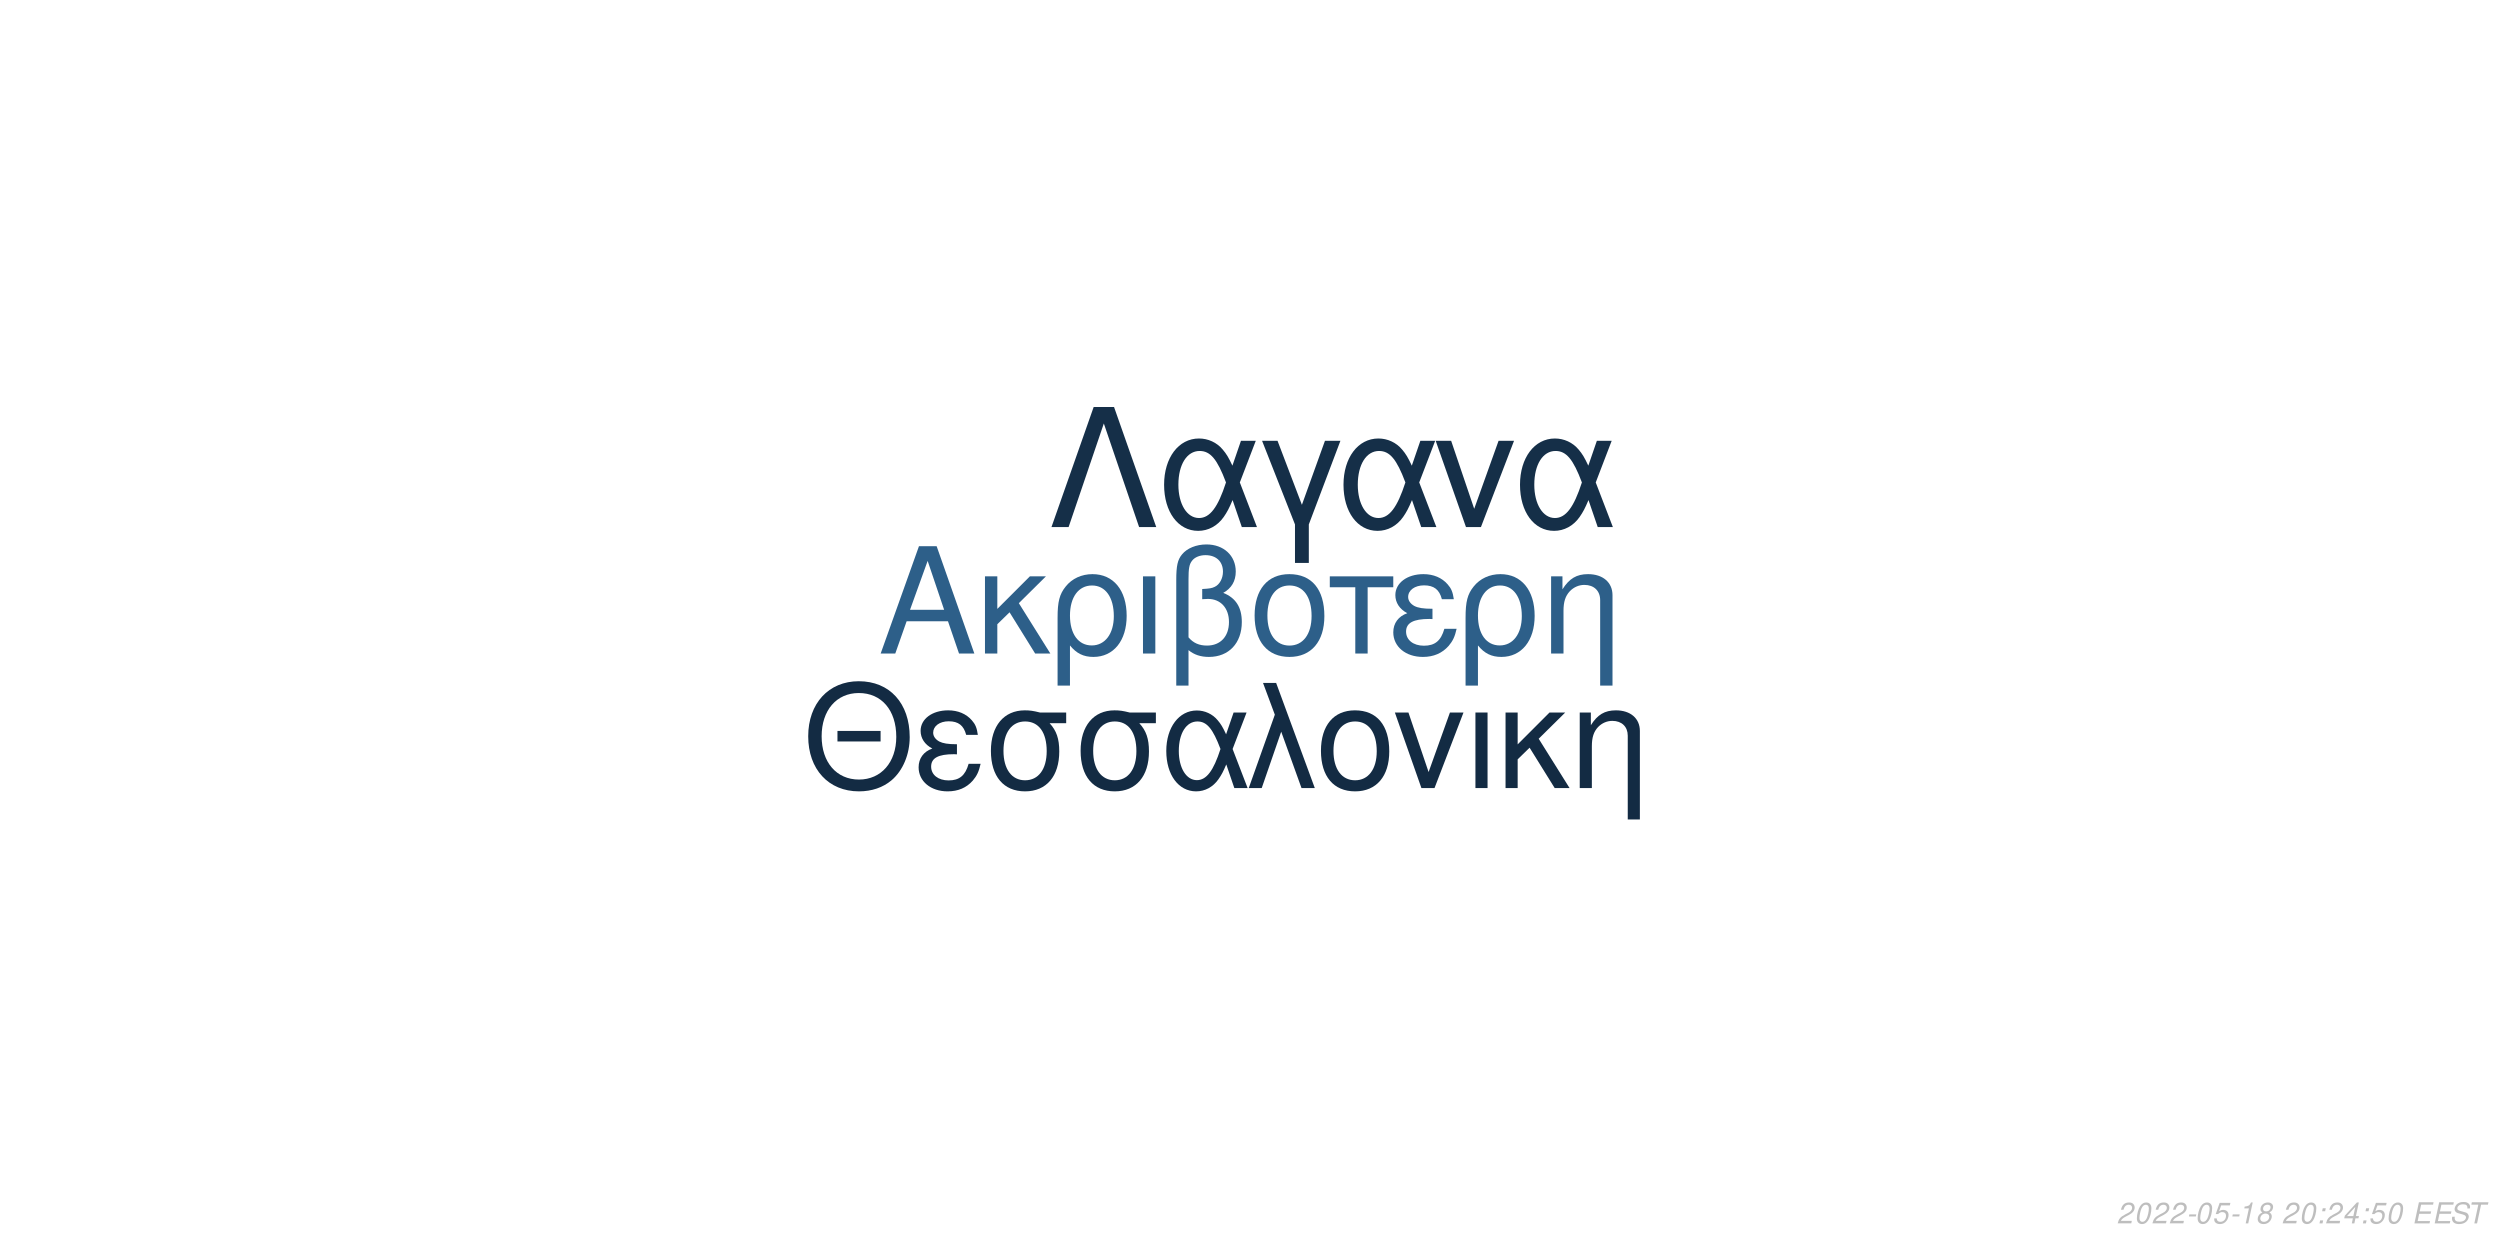
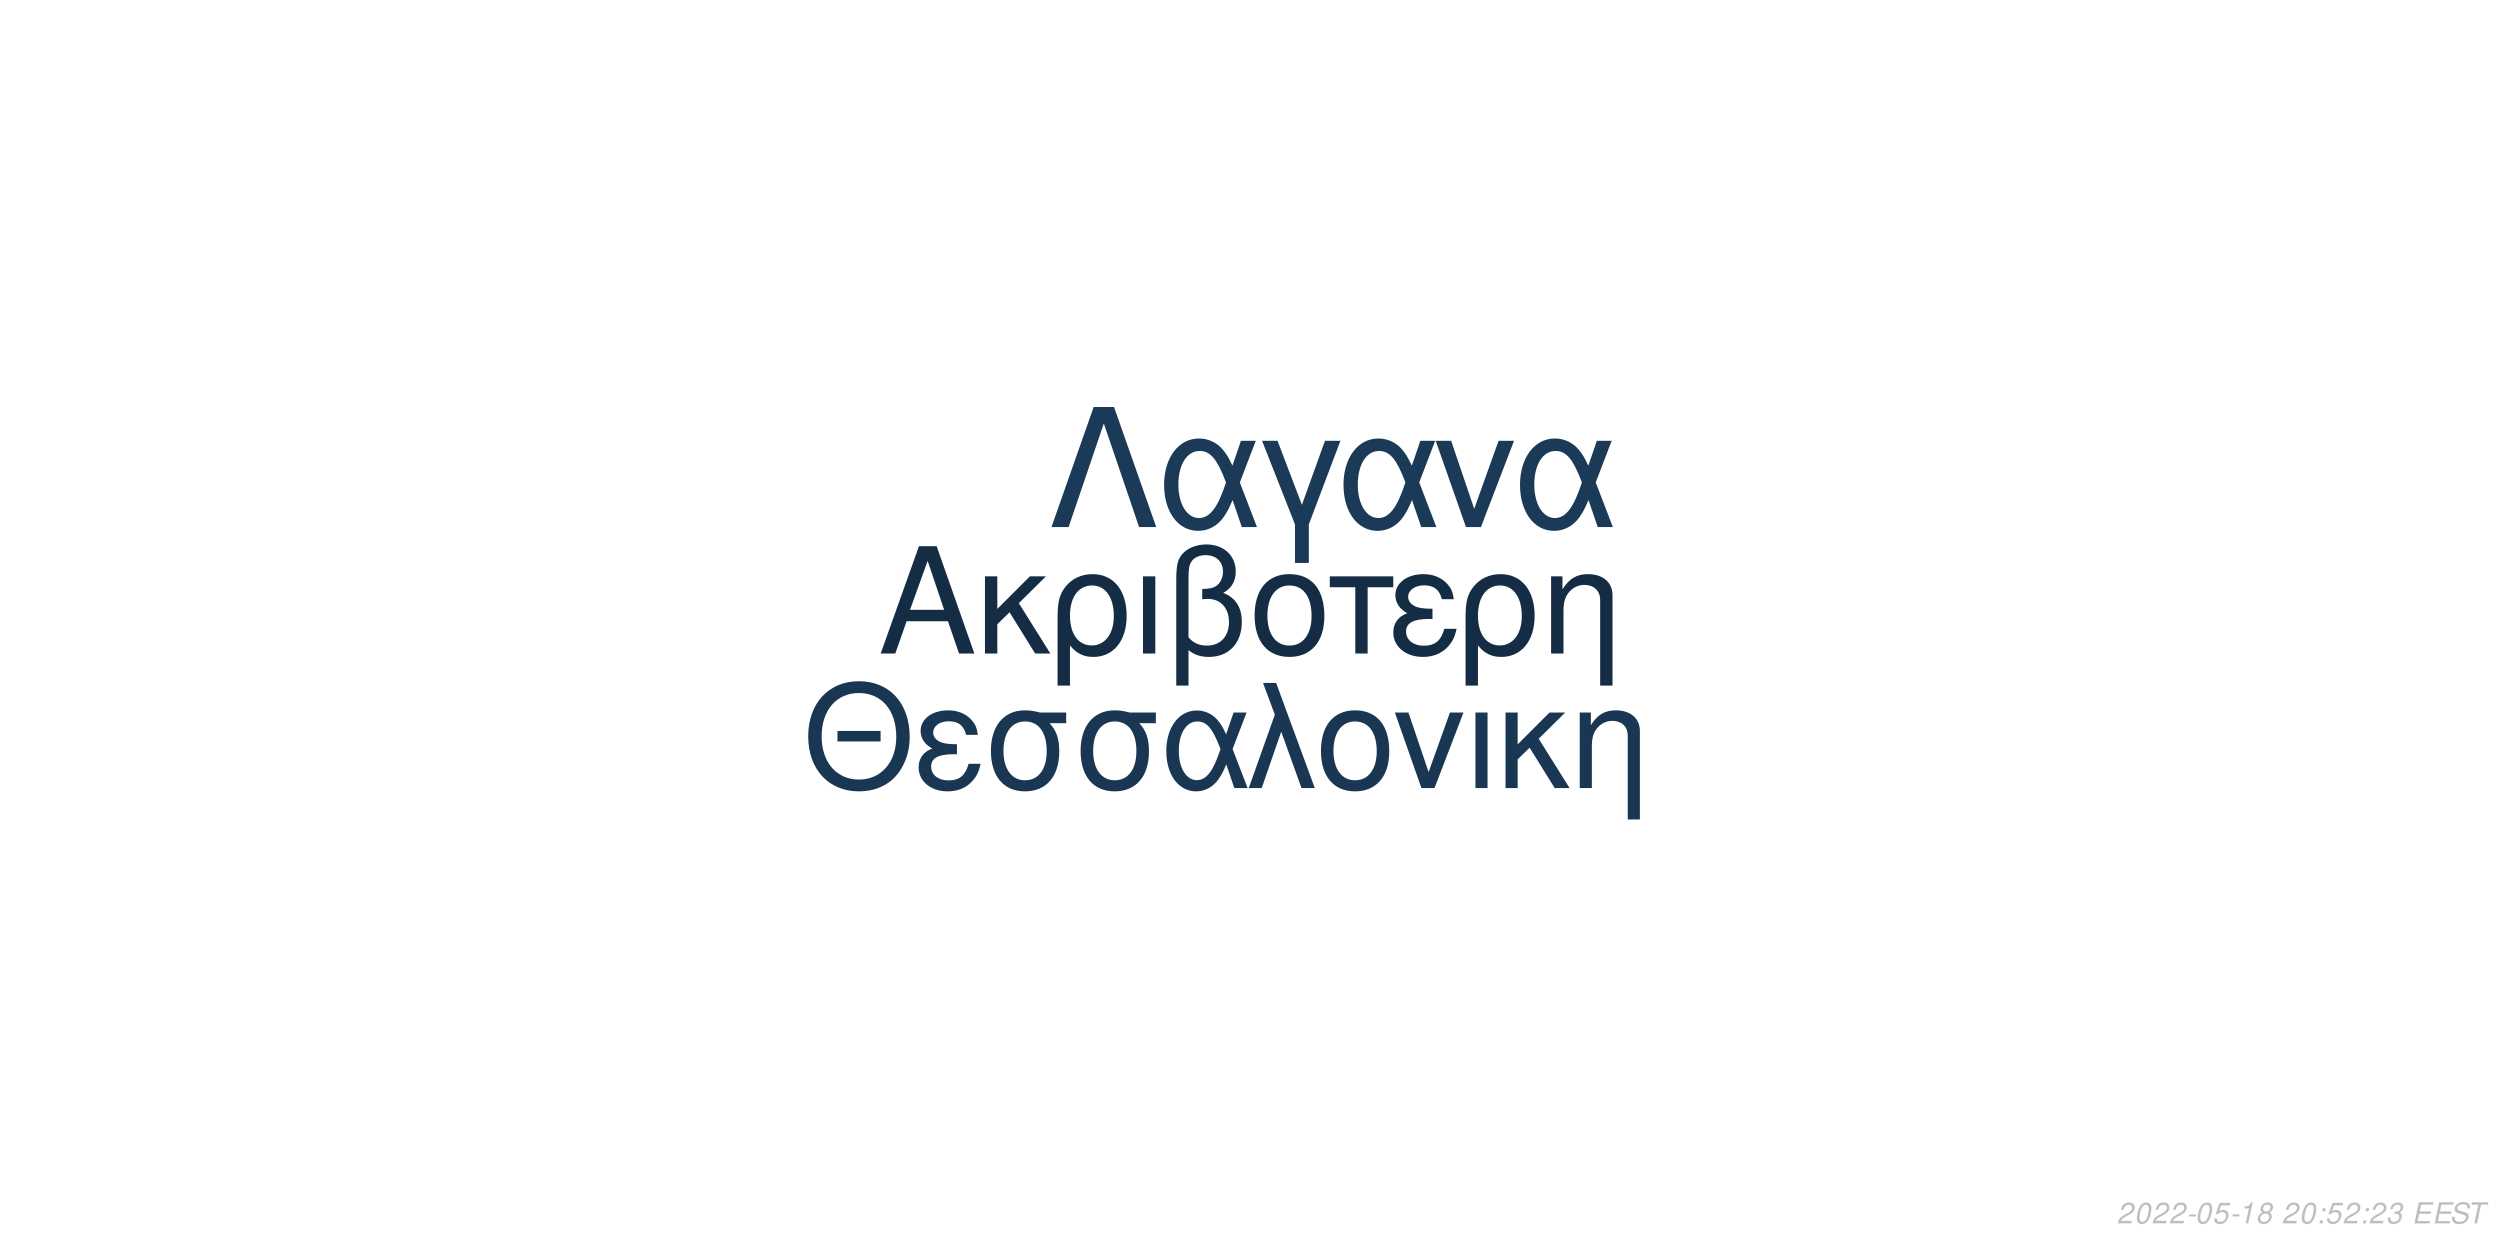
<svg xmlns="http://www.w3.org/2000/svg" xmlns:xlink="http://www.w3.org/1999/xlink" width="864pt" height="432pt" viewBox="0 0 864 432" version="1.1">
  <defs>
    <g>
      <symbol overflow="visible" id="glyph0-0">
        <path style="stroke:none;" d="" />
      </symbol>
      <symbol overflow="visible" id="glyph0-1">
        <path style="stroke:none;" d="M 24.125 -11.141 L 27.938 0 L 33.234 0 L 20.203 -37.094 L 14.094 -37.094 L 0.859 0 L 5.906 0 L 9.828 -11.141 Z M 22.797 -15.109 L 11 -15.109 L 17.094 -32.016 Z M 22.797 -15.109 " />
      </symbol>
      <symbol overflow="visible" id="glyph0-2">
        <path style="stroke:none;" d="M 7.172 -15.422 L 7.172 -26.672 L 2.906 -26.672 L 2.906 0 L 7.172 0 L 7.172 -10.125 L 11.406 -14.25 L 20.25 0 L 25.5 0 L 14.609 -17.406 L 23.969 -26.672 L 18.422 -26.672 Z M 7.172 -15.422 " />
      </symbol>
      <symbol overflow="visible" id="glyph0-3">
        <path style="stroke:none;" d="M 3 11.094 L 7.281 11.094 L 7.281 -2.797 C 9.516 -0.047 11.953 1.172 15.375 1.172 C 22.344 1.172 26.875 -4.422 26.875 -13.031 C 26.875 -21.891 22.297 -27.438 15.062 -27.438 C 11.297 -27.438 7.984 -25.906 5.797 -23.156 C 3.672 -20.516 3 -17.969 3 -12.359 Z M 14.906 -23.516 C 19.547 -23.516 22.438 -19.438 22.438 -12.922 C 22.438 -6.812 19.391 -2.797 14.812 -2.797 C 10.172 -2.797 7.281 -6.766 7.281 -13.125 C 7.281 -19.484 10.234 -23.516 14.906 -23.516 Z M 14.906 -23.516 " />
      </symbol>
      <symbol overflow="visible" id="glyph0-4">
        <path style="stroke:none;" d="M 3.516 0 L 7.781 0 L 7.781 -26.672 L 3.516 -26.672 Z M 3.516 0 " />
      </symbol>
      <symbol overflow="visible" id="glyph0-5">
        <path style="stroke:none;" d="M 4.016 11.094 L 8.25 11.094 L 8.25 -1.172 C 10.172 0.406 12.422 1.172 15.312 1.172 C 22.188 1.172 26.672 -3.609 26.672 -10.891 C 26.672 -15.984 24.578 -19.234 20.25 -20.969 C 23.109 -22.547 24.578 -25.031 24.578 -28.344 C 24.578 -33.844 20.406 -37.703 14.453 -37.703 C 10.938 -37.703 7.734 -36.391 6 -34.25 C 4.484 -32.422 4.016 -30.328 4.016 -25.391 Z M 8.25 -25.656 C 8.25 -29.359 8.5 -30.844 9.469 -32.062 C 10.375 -33.281 12.156 -34 14.094 -34 C 17.812 -34 20.156 -31.812 20.156 -28.297 C 20.156 -25.953 18.984 -23.812 17.297 -23.047 C 16.281 -22.547 15.469 -22.438 12.984 -22.297 L 12.984 -18.781 C 13.734 -18.828 14.344 -18.875 14.969 -18.875 C 19.344 -18.875 22.234 -15.719 22.234 -10.891 C 22.234 -5.906 19.281 -2.75 14.656 -2.75 C 11.953 -2.75 9.922 -3.609 8.25 -5.594 Z M 8.25 -25.656 " />
      </symbol>
      <symbol overflow="visible" id="glyph0-6">
        <path style="stroke:none;" d="M 14.094 -27.438 C 6.562 -27.438 2.094 -22.094 2.094 -13.125 C 2.094 -4.125 6.562 1.172 14.141 1.172 C 21.672 1.172 26.203 -4.172 26.203 -12.922 C 26.203 -22.188 21.828 -27.438 14.094 -27.438 Z M 14.141 -23.516 C 18.938 -23.516 21.781 -19.594 21.781 -12.984 C 21.781 -6.672 18.828 -2.75 14.141 -2.75 C 9.422 -2.75 6.516 -6.672 6.516 -13.125 C 6.516 -19.594 9.422 -23.516 14.141 -23.516 Z M 14.141 -23.516 " />
      </symbol>
      <symbol overflow="visible" id="glyph0-7">
        <path style="stroke:none;" d="M 7.891 0 L 12.156 0 L 12.156 -22.906 L 21.016 -22.906 L 21.016 -26.672 L -0.922 -26.672 L -0.922 -22.906 L 7.891 -22.906 Z M 7.891 0 " />
      </symbol>
      <symbol overflow="visible" id="glyph0-8">
        <path style="stroke:none;" d="M 14.562 -15.469 C 11.344 -15.469 9.562 -15.781 8.297 -16.438 C 6.922 -17.203 6.156 -18.328 6.156 -19.547 C 6.156 -21.891 8.453 -23.562 11.656 -23.562 C 15.062 -23.562 16.953 -22.094 17.812 -18.781 L 21.938 -18.781 C 21.578 -21.266 21.062 -22.5 19.797 -23.922 C 17.812 -26.203 14.906 -27.438 11.453 -27.438 C 5.797 -27.438 1.734 -24.375 1.734 -20.203 C 1.734 -17.609 3.156 -15.375 5.859 -13.938 C 2.797 -12.875 1.016 -10.484 1.016 -7.328 C 1.016 -2.391 5.297 1.172 11.25 1.172 C 14.969 1.172 17.906 -0.109 20.156 -2.641 C 21.578 -4.328 22.297 -5.797 22.906 -8.547 L 18.672 -8.547 C 17.5 -4.422 15.422 -2.703 11.609 -2.703 C 7.938 -2.703 5.438 -4.688 5.438 -7.578 C 5.438 -10.578 7.938 -11.953 13.484 -11.953 C 13.641 -11.953 14.094 -11.953 14.562 -11.906 Z M 14.562 -15.469 " />
      </symbol>
      <symbol overflow="visible" id="glyph0-9">
        <path style="stroke:none;" d="M 3.562 -26.672 L 3.562 0 L 7.844 0 L 7.844 -14.703 C 7.844 -17.906 8.5 -19.891 10.031 -21.531 C 11.406 -22.953 13.188 -23.719 15.062 -23.719 C 18.375 -23.719 20.516 -21.672 20.516 -18.469 L 20.516 11.094 L 24.781 11.094 L 24.781 -20.156 C 24.781 -24.578 21.469 -27.438 16.328 -27.438 C 12.359 -27.438 9.828 -25.906 7.484 -22.188 L 7.484 -26.672 Z M 3.562 -26.672 " />
      </symbol>
      <symbol overflow="visible" id="glyph1-0">
        <path style="stroke:none;" d="" />
      </symbol>
      <symbol overflow="visible" id="glyph1-1">
        <path style="stroke:none;" d="M 26.859 -19.734 L 11.953 -19.734 L 11.953 -16.094 L 26.859 -16.094 Z M 19.328 -36.922 C 8.922 -36.922 1.844 -29.25 1.844 -17.891 C 1.844 -6.484 8.875 1.141 19.391 1.141 C 23.812 1.141 27.703 -0.203 30.641 -2.688 C 34.578 -6.031 36.922 -11.656 36.922 -17.594 C 36.922 -29.297 30 -36.922 19.328 -36.922 Z M 19.328 -32.844 C 27.203 -32.844 32.281 -26.906 32.281 -17.688 C 32.281 -8.922 27.062 -2.938 19.391 -2.938 C 11.609 -2.938 6.484 -8.922 6.484 -17.891 C 6.484 -26.859 11.609 -32.844 19.328 -32.844 Z M 19.328 -32.844 " />
      </symbol>
      <symbol overflow="visible" id="glyph1-2">
        <path style="stroke:none;" d="M 14.25 -15.141 C 11.109 -15.141 9.375 -15.453 8.125 -16.094 C 6.781 -16.844 6.031 -17.938 6.031 -19.141 C 6.031 -21.422 8.266 -23.078 11.406 -23.078 C 14.75 -23.078 16.594 -21.625 17.438 -18.391 L 21.469 -18.391 C 21.125 -20.828 20.625 -22.031 19.391 -23.422 C 17.438 -25.656 14.594 -26.859 11.219 -26.859 C 5.688 -26.859 1.688 -23.875 1.688 -19.781 C 1.688 -17.234 3.094 -15.047 5.734 -13.656 C 2.734 -12.609 1 -10.266 1 -7.172 C 1 -2.344 5.188 1.141 11.016 1.141 C 14.656 1.141 17.547 -0.094 19.734 -2.594 C 21.125 -4.234 21.828 -5.688 22.422 -8.375 L 18.281 -8.375 C 17.141 -4.328 15.094 -2.641 11.359 -2.641 C 7.766 -2.641 5.328 -4.578 5.328 -7.422 C 5.328 -10.359 7.766 -11.703 13.203 -11.703 C 13.359 -11.703 13.797 -11.703 14.25 -11.656 Z M 14.25 -15.141 " />
      </symbol>
      <symbol overflow="visible" id="glyph1-3">
        <path style="stroke:none;" d="M 29 -26.109 L 19.938 -26.109 C 17.594 -26.703 16.438 -26.859 14.703 -26.859 C 7.469 -26.859 2.984 -21.469 2.984 -12.859 C 2.984 -4.031 7.375 1.141 14.797 1.141 C 22.172 1.141 26.609 -4.078 26.609 -12.656 C 26.609 -17.047 25.656 -19.828 23.266 -22.422 L 29 -22.422 Z M 14.797 -23.016 C 19.531 -23.016 22.266 -19.234 22.266 -12.75 C 22.266 -6.531 19.438 -2.688 14.797 -2.688 C 10.172 -2.688 7.328 -6.531 7.328 -12.859 C 7.328 -19.188 10.172 -23.016 14.797 -23.016 Z M 14.797 -23.016 " />
      </symbol>
      <symbol overflow="visible" id="glyph1-4">
        <path style="stroke:none;" d="M 29.344 -26.109 L 24.859 -26.109 L 22.266 -18.578 C 21.125 -21.031 20.484 -22.125 19.328 -23.469 C 17.547 -25.609 14.906 -26.812 12.156 -26.812 C 5.984 -26.812 1.594 -20.984 1.594 -12.812 C 1.594 -4.578 5.828 1.141 11.906 1.141 C 14.953 1.141 17.734 -0.344 19.625 -3.047 C 20.672 -4.531 21.281 -5.688 22.328 -8.172 L 25.109 0 L 29.703 0 L 24.516 -13.5 Z M 20.328 -13.5 C 17.891 -5.922 15.453 -2.734 12.156 -2.734 C 8.516 -2.734 5.922 -6.922 5.922 -12.812 C 5.922 -18.938 8.516 -23.016 12.359 -23.016 C 15.594 -23.016 17.688 -20.531 20.328 -13.5 Z M 20.328 -13.5 " />
      </symbol>
      <symbol overflow="visible" id="glyph1-5">
        <path style="stroke:none;" d="M 1.094 0 L 5.578 0 L 12.312 -19.484 L 19.328 0 L 23.922 0 L 10.562 -36.328 L 6.031 -36.328 L 10.109 -25.359 Z M 1.094 0 " />
      </symbol>
      <symbol overflow="visible" id="glyph1-6">
        <path style="stroke:none;" d="M 13.797 -26.859 C 6.422 -26.859 2.047 -21.625 2.047 -12.859 C 2.047 -4.031 6.422 1.141 13.859 1.141 C 21.234 1.141 25.656 -4.078 25.656 -12.656 C 25.656 -21.719 21.375 -26.859 13.797 -26.859 Z M 13.859 -23.016 C 18.531 -23.016 21.328 -19.188 21.328 -12.703 C 21.328 -6.531 18.438 -2.688 13.859 -2.688 C 9.219 -2.688 6.375 -6.531 6.375 -12.859 C 6.375 -19.188 9.219 -23.016 13.859 -23.016 Z M 13.859 -23.016 " />
      </symbol>
      <symbol overflow="visible" id="glyph1-7">
        <path style="stroke:none;" d="M 14.297 0 L 24.312 -26.109 L 19.625 -26.109 L 12.25 -5.531 L 5.281 -26.109 L 0.594 -26.109 L 9.766 0 Z M 14.297 0 " />
      </symbol>
      <symbol overflow="visible" id="glyph1-8">
        <path style="stroke:none;" d="M 3.438 0 L 7.625 0 L 7.625 -26.109 L 3.438 -26.109 Z M 3.438 0 " />
      </symbol>
      <symbol overflow="visible" id="glyph1-9">
        <path style="stroke:none;" d="M 7.031 -15.094 L 7.031 -26.109 L 2.844 -26.109 L 2.844 0 L 7.031 0 L 7.031 -9.922 L 11.156 -13.953 L 19.828 0 L 24.969 0 L 14.297 -17.047 L 23.469 -26.109 L 18.031 -26.109 Z M 7.031 -15.094 " />
      </symbol>
      <symbol overflow="visible" id="glyph1-10">
        <path style="stroke:none;" d="M 3.484 -26.109 L 3.484 0 L 7.672 0 L 7.672 -14.406 C 7.672 -17.547 8.328 -19.484 9.812 -21.078 C 11.156 -22.469 12.906 -23.219 14.75 -23.219 C 17.984 -23.219 20.078 -21.234 20.078 -18.094 L 20.078 10.859 L 24.266 10.859 L 24.266 -19.734 C 24.266 -24.062 21.031 -26.859 16 -26.859 C 12.109 -26.859 9.609 -25.359 7.328 -21.719 L 7.328 -26.109 Z M 3.484 -26.109 " />
      </symbol>
      <symbol overflow="visible" id="glyph2-0">
        <path style="stroke:none;" d="" />
      </symbol>
      <symbol overflow="visible" id="glyph2-1">
        <path style="stroke:none;" d="M 22.531 -41.484 L 15.484 -41.484 L 0.906 0 L 6.828 0 L 19 -35.797 L 31.188 0 L 37.109 0 Z M 22.531 -41.484 " />
      </symbol>
      <symbol overflow="visible" id="glyph2-2">
        <path style="stroke:none;" d="M 33.516 -29.812 L 28.391 -29.812 L 25.438 -21.219 C 24.125 -24.016 23.391 -25.266 22.078 -26.797 C 20.031 -29.25 17.016 -30.609 13.891 -30.609 C 6.828 -30.609 1.828 -23.953 1.828 -14.625 C 1.828 -5.234 6.656 1.312 13.594 1.312 C 17.078 1.312 20.266 -0.391 22.422 -3.469 C 23.609 -5.172 24.297 -6.484 25.5 -9.328 L 28.688 0 L 33.922 0 L 28 -15.422 Z M 23.219 -15.422 C 20.422 -6.766 17.641 -3.125 13.891 -3.125 C 9.734 -3.125 6.766 -7.906 6.766 -14.625 C 6.766 -21.625 9.734 -26.297 14.109 -26.297 C 17.812 -26.297 20.203 -23.453 23.219 -15.422 Z M 23.219 -15.422 " />
      </symbol>
      <symbol overflow="visible" id="glyph2-3">
        <path style="stroke:none;" d="M 12.062 12.406 L 16.844 12.406 L 16.844 -0.906 L 27.766 -29.812 L 22.422 -29.812 L 14.453 -7.688 L 6.031 -29.812 L 0.688 -29.812 L 12.062 -0.906 Z M 12.062 12.406 " />
      </symbol>
      <symbol overflow="visible" id="glyph2-4">
        <path style="stroke:none;" d="M 16.328 0 L 27.766 -29.812 L 22.422 -29.812 L 14 -6.312 L 6.031 -29.812 L 0.688 -29.812 L 11.156 0 Z M 16.328 0 " />
      </symbol>
      <symbol overflow="visible" id="glyph3-0">
        <path style="stroke:none;" d="" />
      </symbol>
      <symbol overflow="visible" id="glyph3-1">
        <path style="stroke:none;" d="M 5.234 -0.875 L 1.469 -0.875 C 1.641 -1.375 2.203 -1.891 3.109 -2.344 L 4.234 -2.938 C 5.562 -3.625 6.219 -4.469 6.219 -5.484 C 6.219 -5.938 6.062 -6.359 5.797 -6.656 C 5.469 -7.047 4.984 -7.234 4.312 -7.234 C 2.766 -7.234 1.891 -6.453 1.484 -4.734 L 2.375 -4.734 C 2.484 -5.188 2.609 -5.484 2.797 -5.75 C 3.094 -6.203 3.609 -6.453 4.188 -6.453 C 4.891 -6.453 5.344 -6.031 5.344 -5.375 C 5.344 -4.703 4.859 -4.094 4.016 -3.656 L 2.984 -3.125 C 1.234 -2.188 0.797 -1.656 0.344 -0.016 L 5.047 -0.016 Z M 5.234 -0.875 " />
      </symbol>
      <symbol overflow="visible" id="glyph3-2">
        <path style="stroke:none;" d="M 4.203 -7.234 C 3.375 -7.234 2.688 -6.812 2.125 -5.984 C 1.484 -5.047 0.984 -3.188 0.984 -1.734 C 0.984 -1.109 1.172 -0.562 1.484 -0.266 C 1.797 0.047 2.281 0.234 2.766 0.234 C 3.625 0.234 4.281 -0.156 4.859 -1.016 C 5.516 -1.953 6 -3.797 6 -5.266 C 6 -6.5 5.328 -7.234 4.203 -7.234 Z M 4.094 -6.453 C 4.734 -6.453 5.125 -5.984 5.125 -5.156 C 5.125 -4.203 4.781 -2.625 4.406 -1.812 C 3.984 -0.938 3.516 -0.547 2.875 -0.547 C 2.25 -0.547 1.875 -1.031 1.875 -1.828 C 1.875 -2.797 2.203 -4.344 2.594 -5.203 C 2.984 -6.047 3.453 -6.453 4.094 -6.453 Z M 4.094 -6.453 " />
      </symbol>
      <symbol overflow="visible" id="glyph3-3">
        <path style="stroke:none;" d="M 3.516 -3.125 L 1.125 -3.125 L 0.969 -2.406 L 3.359 -2.406 Z M 3.516 -3.125 " />
      </symbol>
      <symbol overflow="visible" id="glyph3-4">
        <path style="stroke:none;" d="M 6.297 -7.094 L 2.594 -7.094 L 1.234 -3.234 L 2.047 -3.234 C 2.656 -3.766 2.938 -3.906 3.531 -3.906 C 4.328 -3.906 4.797 -3.453 4.797 -2.688 C 4.797 -1.438 3.969 -0.547 2.828 -0.547 C 2.031 -0.547 1.609 -0.938 1.578 -1.734 L 0.703 -1.734 L 0.703 -1.516 C 0.703 -0.938 0.844 -0.547 1.188 -0.266 C 1.562 0.062 2.078 0.234 2.703 0.234 C 3.656 0.234 4.391 -0.156 4.984 -0.922 C 5.422 -1.5 5.672 -2.234 5.672 -2.953 C 5.672 -4 4.938 -4.672 3.812 -4.672 C 3.328 -4.672 2.906 -4.547 2.406 -4.234 L 3.109 -6.219 L 6.109 -6.219 Z M 6.297 -7.094 " />
      </symbol>
      <symbol overflow="visible" id="glyph3-5">
        <path style="stroke:none;" d="M 3.703 -5.188 L 2.594 0 L 3.469 0 L 5.016 -7.234 L 4.438 -7.234 C 3.906 -6.156 3.688 -6.016 2.234 -5.812 L 2.109 -5.188 Z M 3.703 -5.188 " />
      </symbol>
      <symbol overflow="visible" id="glyph3-6">
        <path style="stroke:none;" d="M 4.766 -3.797 C 5.078 -3.969 5.234 -4.078 5.438 -4.234 C 5.812 -4.594 6.062 -5.172 6.062 -5.734 C 6.062 -6.625 5.344 -7.234 4.266 -7.234 C 2.812 -7.234 1.703 -6.219 1.703 -4.875 C 1.703 -4.406 1.875 -4.125 2.359 -3.812 C 1.297 -3.312 0.75 -2.516 0.75 -1.469 C 0.75 -0.438 1.547 0.234 2.812 0.234 C 3.656 0.234 4.359 -0.094 4.938 -0.734 C 5.359 -1.234 5.609 -1.859 5.609 -2.438 C 5.609 -3.047 5.312 -3.516 4.766 -3.797 Z M 4.109 -6.453 C 4.797 -6.453 5.188 -6.125 5.188 -5.578 C 5.188 -5.266 5.062 -4.922 4.859 -4.672 C 4.562 -4.312 4.188 -4.156 3.656 -4.156 C 2.984 -4.156 2.594 -4.453 2.594 -4.984 C 2.594 -5.859 3.203 -6.453 4.109 -6.453 Z M 3.453 -3.406 C 4.234 -3.406 4.734 -2.984 4.734 -2.312 C 4.734 -1.312 3.922 -0.547 2.875 -0.547 C 2.125 -0.547 1.625 -0.969 1.625 -1.625 C 1.625 -2.609 2.438 -3.406 3.453 -3.406 Z M 3.453 -3.406 " />
      </symbol>
      <symbol overflow="visible" id="glyph3-7">
        <path style="stroke:none;" d="" />
      </symbol>
      <symbol overflow="visible" id="glyph3-8">
        <path style="stroke:none;" d="M 2.359 -1.031 L 1.312 -1.031 L 1.094 0 L 2.141 0 Z M 3.266 -5.234 L 2.219 -5.234 L 2 -4.203 L 3.047 -4.203 Z M 3.266 -5.234 " />
      </symbol>
      <symbol overflow="visible" id="glyph3-9">
-         <path style="stroke:none;" d="M 3.625 -1.75 L 3.266 0 L 4.141 0 L 4.516 -1.75 L 5.562 -1.75 L 5.734 -2.531 L 4.688 -2.531 L 5.688 -7.234 L 5.016 -7.234 L 0.844 -2.672 L 0.641 -1.75 Z M 3.797 -2.531 L 1.594 -2.531 L 4.469 -5.703 Z M 3.797 -2.531 " />
+         <path style="stroke:none;" d="M 2.922 -3.312 C 3.125 -3.344 3.234 -3.344 3.375 -3.344 C 4.203 -3.344 4.688 -3 4.688 -2.406 C 4.688 -1.312 3.906 -0.547 2.781 -0.547 C 2.047 -0.547 1.594 -0.938 1.594 -1.562 C 1.594 -1.719 1.609 -1.844 1.656 -2.094 L 0.766 -2.094 C 0.734 -1.797 0.719 -1.641 0.719 -1.469 C 0.719 -0.375 1.406 0.234 2.641 0.234 C 3.547 0.234 4.297 -0.078 4.812 -0.656 C 5.266 -1.156 5.562 -1.875 5.562 -2.547 C 5.562 -3.125 5.344 -3.453 4.797 -3.734 C 5.641 -4.234 6.016 -4.844 6.016 -5.734 C 6.016 -6.656 5.312 -7.234 4.203 -7.234 C 3.375 -7.234 2.672 -6.938 2.188 -6.375 C 1.891 -6.031 1.703 -5.641 1.516 -4.906 L 2.391 -4.906 C 2.5 -5.359 2.594 -5.594 2.734 -5.812 C 3.047 -6.234 3.516 -6.453 4.078 -6.453 C 4.734 -6.453 5.141 -6.125 5.141 -5.578 C 5.141 -5.188 5.016 -4.797 4.797 -4.547 C 4.516 -4.234 4 -4.062 3.266 -4.062 L 3.078 -4.062 Z M 2.922 -3.312 " />
      </symbol>
      <symbol overflow="visible" id="glyph3-10">
        <path style="stroke:none;" d="M 2.547 -3.312 L 6.5 -3.312 L 6.688 -4.141 L 2.719 -4.141 L 3.219 -6.469 L 7.344 -6.469 L 7.516 -7.297 L 2.453 -7.297 L 0.906 0 L 6.125 0 L 6.297 -0.812 L 2.016 -0.812 Z M 2.547 -3.312 " />
      </symbol>
      <symbol overflow="visible" id="glyph3-11">
        <path style="stroke:none;" d="M 7.062 -5.156 C 7.125 -5.438 7.141 -5.562 7.141 -5.703 C 7.141 -6.156 6.938 -6.594 6.594 -6.891 C 6.188 -7.25 5.656 -7.406 4.875 -7.406 C 3.844 -7.406 3.047 -7.125 2.5 -6.562 C 2.094 -6.141 1.781 -5.438 1.781 -4.922 C 1.781 -4.297 2.219 -3.766 2.891 -3.562 L 4.594 -3.094 C 5.406 -2.859 5.734 -2.578 5.734 -2.094 C 5.734 -1.781 5.547 -1.406 5.266 -1.141 C 4.844 -0.766 4.266 -0.578 3.453 -0.578 C 2.328 -0.578 1.812 -0.984 1.812 -1.906 C 1.812 -2.047 1.812 -2.125 1.844 -2.312 L 0.984 -2.312 C 0.906 -2.062 0.891 -1.906 0.891 -1.688 C 0.891 -0.484 1.797 0.234 3.297 0.234 C 4.359 0.234 5.234 -0.062 5.812 -0.609 C 6.344 -1.078 6.688 -1.797 6.688 -2.375 C 6.688 -2.641 6.609 -2.906 6.453 -3.156 C 6.234 -3.5 5.938 -3.703 5.469 -3.828 L 3.75 -4.312 C 2.984 -4.547 2.734 -4.734 2.734 -5.188 C 2.734 -5.547 2.875 -5.844 3.188 -6.109 C 3.547 -6.438 4.031 -6.594 4.703 -6.594 C 5.266 -6.594 5.688 -6.484 5.906 -6.297 C 6.094 -6.125 6.219 -5.797 6.219 -5.516 C 6.219 -5.422 6.203 -5.344 6.188 -5.156 Z M 7.062 -5.156 " />
      </symbol>
      <symbol overflow="visible" id="glyph3-12">
        <path style="stroke:none;" d="M 4.938 -6.469 L 7.312 -6.469 L 7.484 -7.297 L 1.75 -7.297 L 1.578 -6.469 L 3.984 -6.469 L 2.609 0 L 3.547 0 Z M 4.938 -6.469 " />
      </symbol>
    </g>
  </defs>
  <g id="surface1">
    <rect x="0" y="0" width="864" height="432" style="fill:rgb(100%,100%,100%);fill-opacity:1;stroke:none;" />
-     <g style="fill:rgb(17.647%,37.255%,53.725%);fill-opacity:1;">
+     <g style="fill:rgb(7.843%,17.647%,27.059%);fill-opacity:1;">
      <use xlink:href="#glyph0-1" x="303.5" y="225.861" />
      <use xlink:href="#glyph0-2" x="337.5" y="225.861" />
      <use xlink:href="#glyph0-3" x="362.5" y="225.861" />
      <use xlink:href="#glyph0-4" x="391.5" y="225.861" />
      <use xlink:href="#glyph0-5" x="402.5" y="225.861" />
      <use xlink:href="#glyph0-6" x="431.5" y="225.861" />
      <use xlink:href="#glyph0-7" x="460.5" y="225.861" />
      <use xlink:href="#glyph0-8" x="480.5" y="225.861" />
      <use xlink:href="#glyph0-3" x="503.5" y="225.861" />
      <use xlink:href="#glyph0-9" x="532.5" y="225.861" />
    </g>
-     <g style="fill:rgb(7.451%,16.863%,26.275%);fill-opacity:1;">
+     <g style="fill:rgb(9.804%,21.569%,32.549%);fill-opacity:1;">
      <use xlink:href="#glyph1-1" x="277.473" y="272.354" />
      <use xlink:href="#glyph1-2" x="316.473" y="272.354" />
      <use xlink:href="#glyph1-3" x="339.473" y="272.354" />
      <use xlink:href="#glyph1-3" x="370.473" y="272.354" />
      <use xlink:href="#glyph1-4" x="401.473" y="272.354" />
      <use xlink:href="#glyph1-5" x="430.473" y="272.354" />
      <use xlink:href="#glyph1-6" x="454.473" y="272.354" />
      <use xlink:href="#glyph1-7" x="481.473" y="272.354" />
      <use xlink:href="#glyph1-8" x="506.473" y="272.354" />
      <use xlink:href="#glyph1-9" x="517.473" y="272.354" />
      <use xlink:href="#glyph1-10" x="542.473" y="272.354" />
    </g>
-     <g style="fill:rgb(8.235%,18.431%,28.235%);fill-opacity:1;">
+     <g style="fill:rgb(10.588%,22.745%,34.51%);fill-opacity:1;">
      <use xlink:href="#glyph2-1" x="362.484" y="182.152" />
      <use xlink:href="#glyph2-2" x="400.484" y="182.152" />
      <use xlink:href="#glyph2-3" x="435.484" y="182.152" />
      <use xlink:href="#glyph2-2" x="462.484" y="182.152" />
      <use xlink:href="#glyph2-4" x="495.484" y="182.152" />
      <use xlink:href="#glyph2-2" x="523.484" y="182.152" />
    </g>
    <g style="fill:rgb(74.51%,74.51%,74.51%);fill-opacity:1;">
      <use xlink:href="#glyph3-1" x="731.52" y="422.81" />
      <use xlink:href="#glyph3-2" x="737.52" y="422.81" />
      <use xlink:href="#glyph3-1" x="743.52" y="422.81" />
      <use xlink:href="#glyph3-1" x="749.52" y="422.81" />
      <use xlink:href="#glyph3-3" x="755.52" y="422.81" />
      <use xlink:href="#glyph3-2" x="758.52" y="422.81" />
      <use xlink:href="#glyph3-4" x="764.52" y="422.81" />
      <use xlink:href="#glyph3-3" x="770.52" y="422.81" />
      <use xlink:href="#glyph3-5" x="773.52" y="422.81" />
      <use xlink:href="#glyph3-6" x="779.52" y="422.81" />
      <use xlink:href="#glyph3-7" x="785.52" y="422.81" />
      <use xlink:href="#glyph3-1" x="788.52" y="422.81" />
      <use xlink:href="#glyph3-2" x="794.52" y="422.81" />
      <use xlink:href="#glyph3-8" x="800.52" y="422.81" />
-       <use xlink:href="#glyph3-1" x="803.52" y="422.81" />
-       <use xlink:href="#glyph3-9" x="809.52" y="422.81" />
+       <use xlink:href="#glyph3-4" x="803.52" y="422.81" />
+       <use xlink:href="#glyph3-1" x="809.52" y="422.81" />
      <use xlink:href="#glyph3-8" x="815.52" y="422.81" />
-       <use xlink:href="#glyph3-4" x="818.52" y="422.81" />
-       <use xlink:href="#glyph3-2" x="824.52" y="422.81" />
+       <use xlink:href="#glyph3-1" x="818.52" y="422.81" />
+       <use xlink:href="#glyph3-9" x="824.52" y="422.81" />
      <use xlink:href="#glyph3-7" x="830.52" y="422.81" />
      <use xlink:href="#glyph3-10" x="833.52" y="422.81" />
      <use xlink:href="#glyph3-10" x="840.52" y="422.81" />
      <use xlink:href="#glyph3-11" x="846.52" y="422.81" />
      <use xlink:href="#glyph3-12" x="852.52" y="422.81" />
    </g>
  </g>
</svg>
